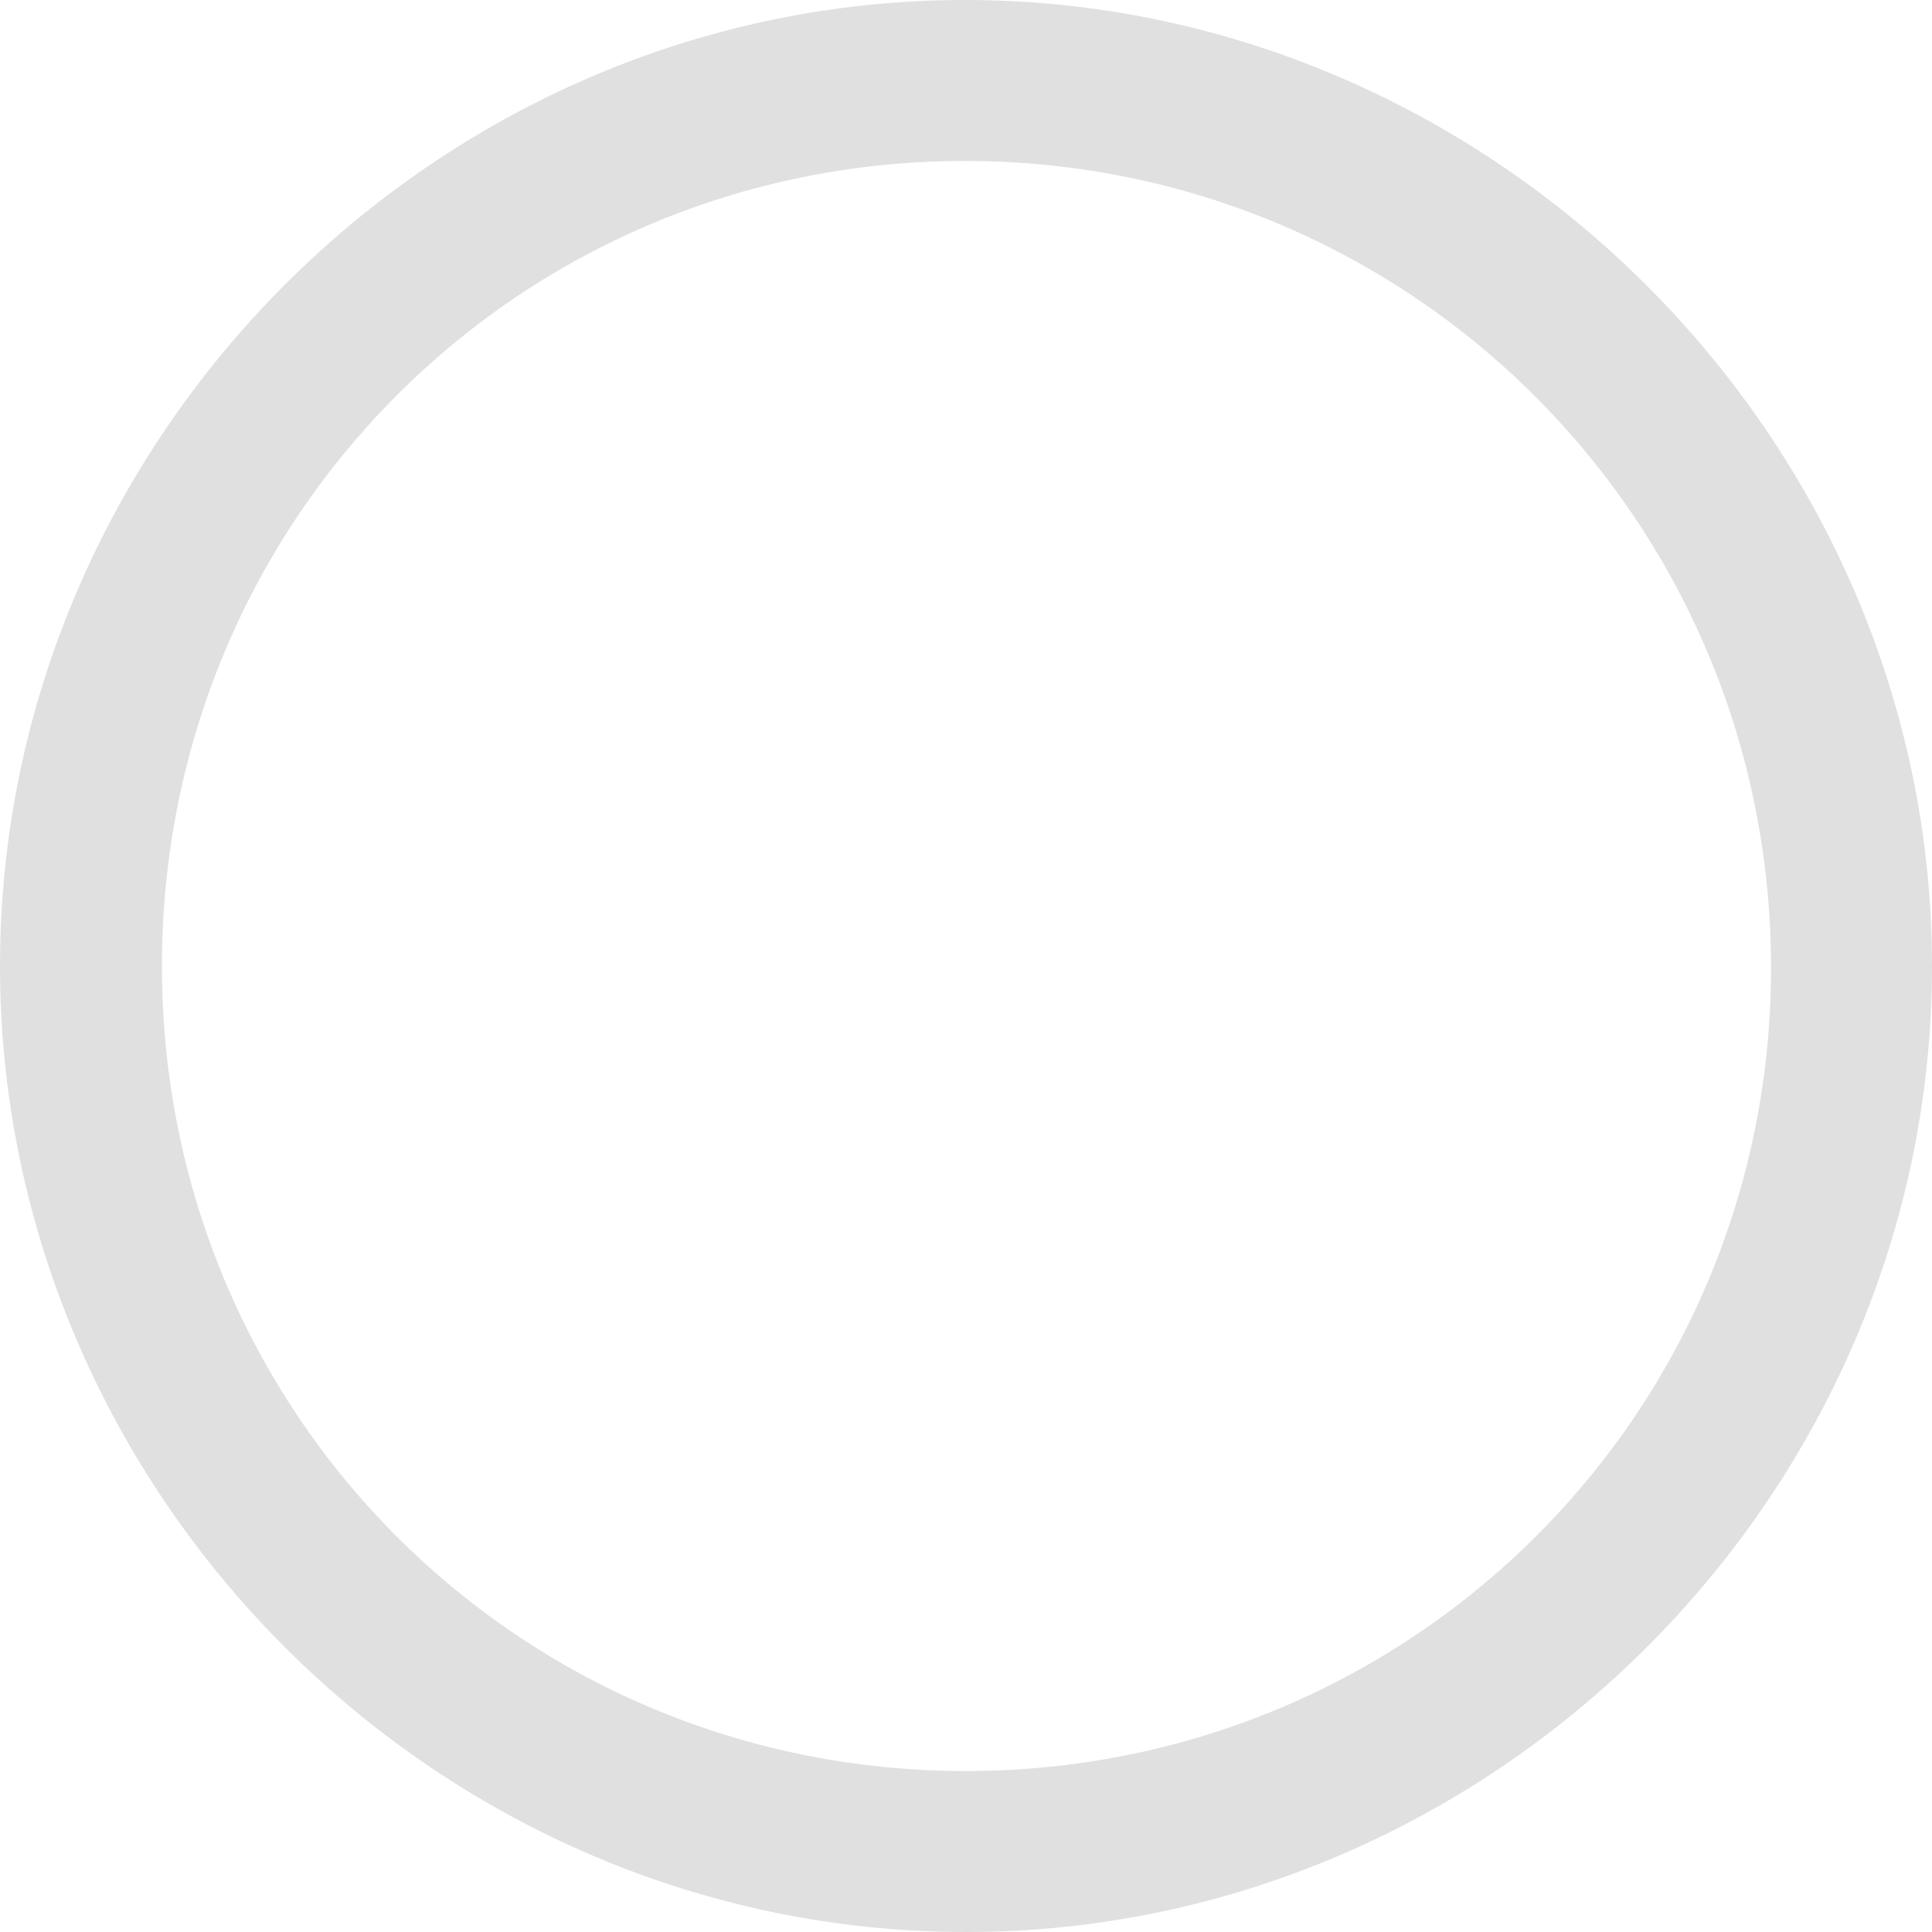
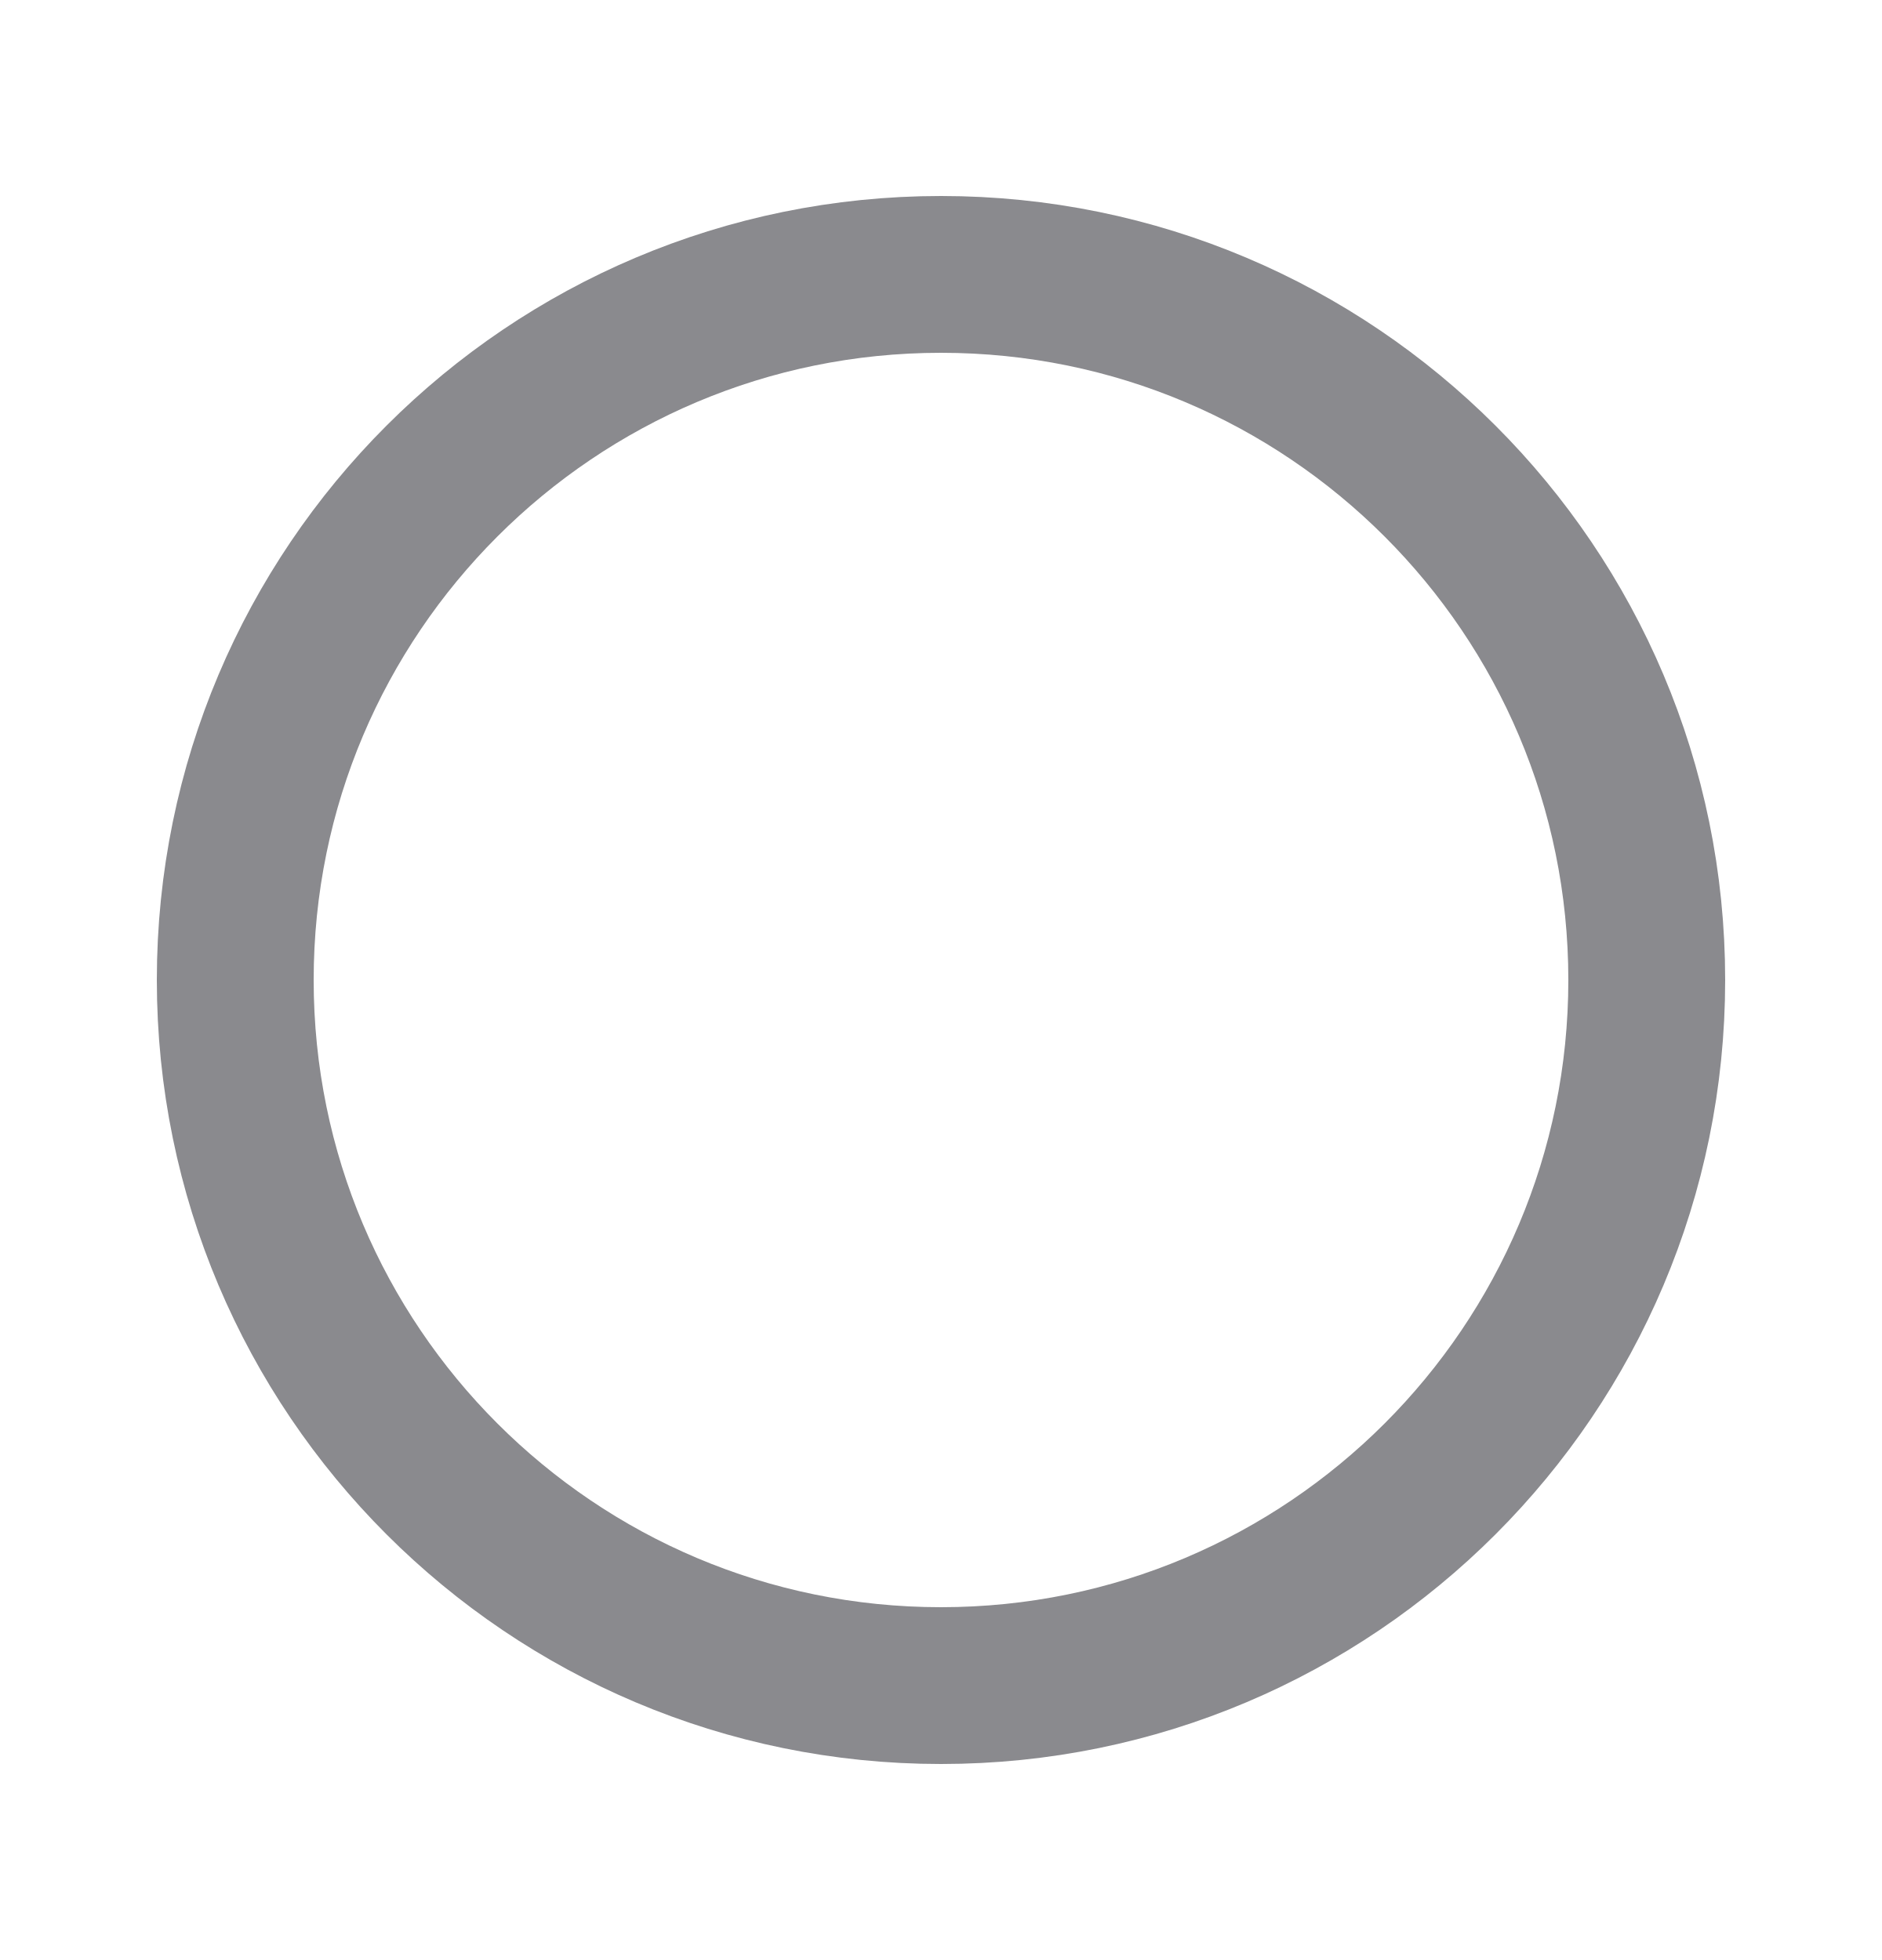
- <svg xmlns="http://www.w3.org/2000/svg" width="16" height="16" viewBox="0 0 16 16" fill="none">
-   <path fill-rule="evenodd" clip-rule="evenodd" d="M16 8C16 12.377 12.369 16 8 16C3.624 16 0 12.377 0 8C0 3.631 3.616 0 7.992 0C12.361 0 16 3.631 16 8ZM1.341 8C1.341 11.702 4.298 14.667 8 14.667C11.694 14.667 14.675 11.702 14.667 8C14.659 4.306 11.686 1.333 7.992 1.333C4.29 1.333 1.341 4.306 1.341 8Z" fill="#E0E0E0" />
+ <svg xmlns="http://www.w3.org/2000/svg" width="24" height="25" viewBox="0 0 24 25" fill="none">
+   <circle cx="12" cy="12.5" r="9" stroke="#3C3C43" stroke-opacity="0.6" stroke-width="2" />
</svg>
